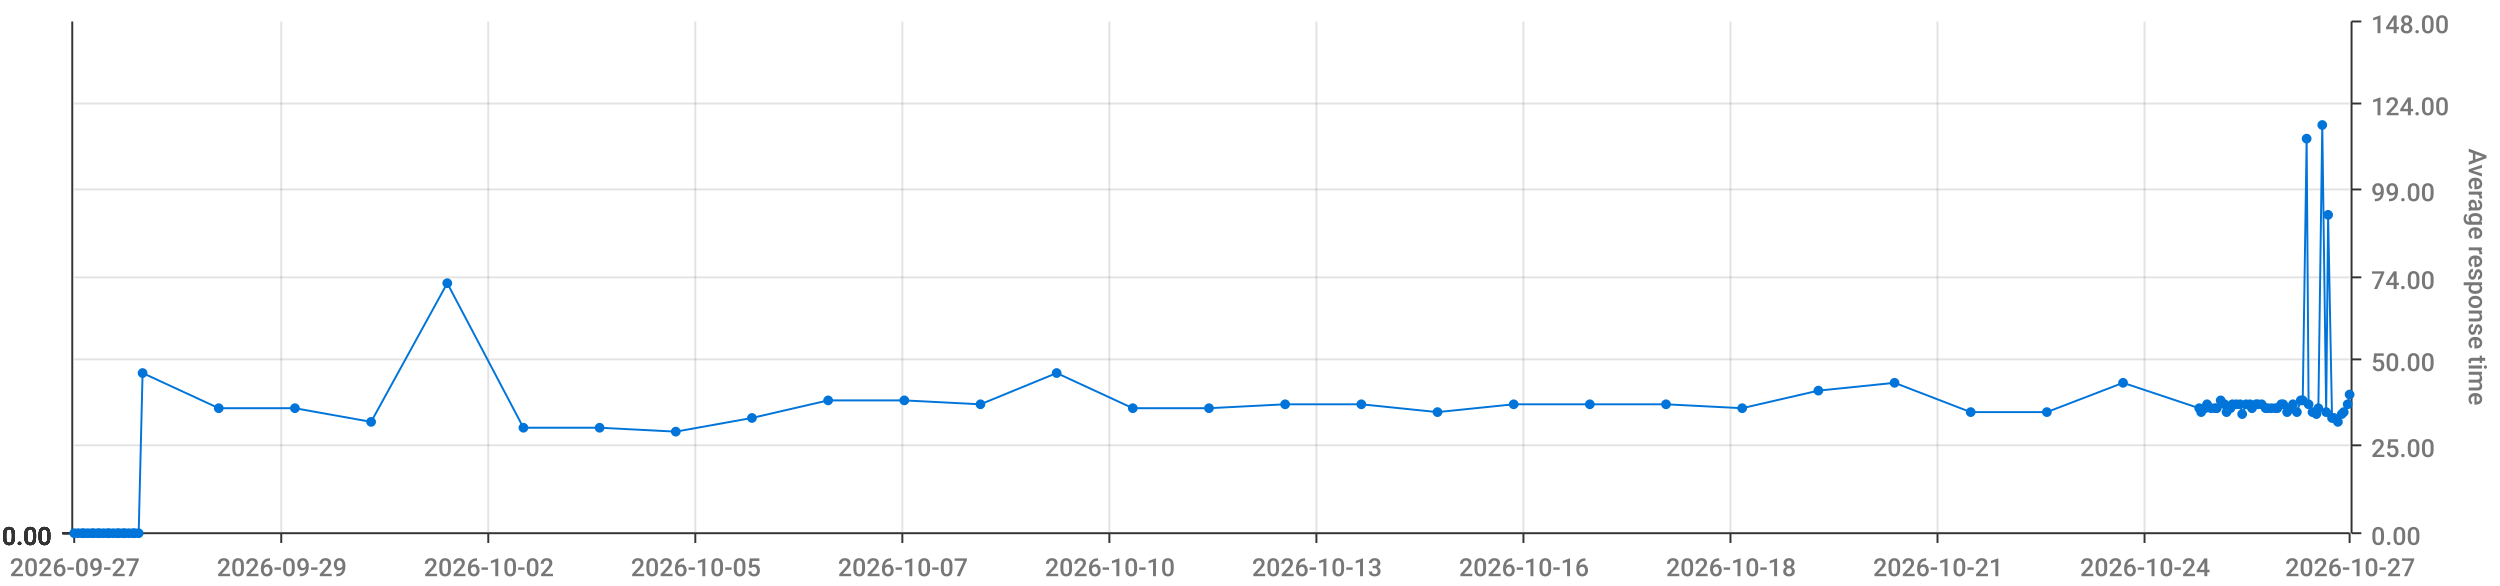
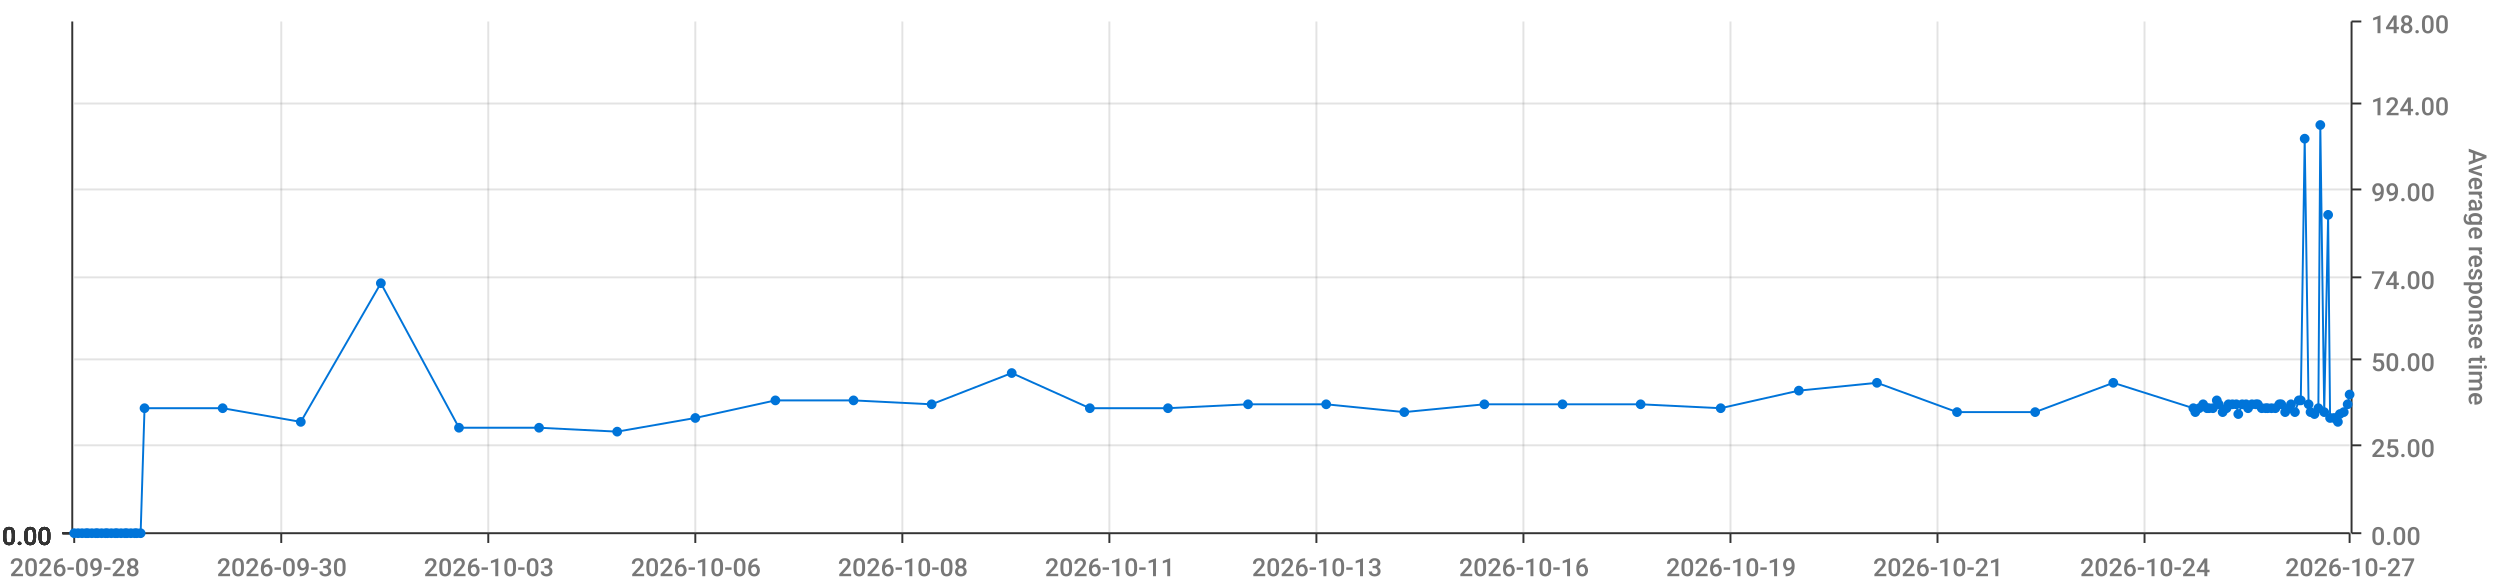
<svg xmlns="http://www.w3.org/2000/svg" viewBox="0 0 1280 300">
  <path d="M 0 0 L 1280 0 L 1280 300 L 0 300 L 0 0" style="stroke-width:0;stroke:rgba(255,255,255,1.0);fill:rgba(255,255,255,0.0)" />
  <path d="M 38 11 L 1203 11 L 1203 273 L 38 273 L 38 11" style="stroke-width:0;stroke:rgba(255,255,255,1.0);fill:rgba(255,255,255,0.0)" />
  <path d="M 38 273 L 1203 273" style="stroke-width:1;stroke:rgba(51,51,51,1.0);fill:rgba(255,255,255,0.0)" />
  <path d="M 38 273 L 38 278" style="stroke-width:1;stroke:rgba(51,51,51,1.0);fill:rgba(255,255,255,0.0)" />
-   <text x="5" y="295" style="stroke-width:0;stroke:none;fill:rgba(119,119,119,1.0);font-size:12.8px;font-family:'Roboto Medium',sans-serif">2026-09-27</text>
+   <text x="5" y="295" style="stroke-width:0;stroke:none;fill:rgba(119,119,119,1.0);font-size:12.8px;font-family:'Roboto Medium',sans-serif">2026-09-28</text>
  <path d="M 144 273 L 144 278" style="stroke-width:1;stroke:rgba(51,51,51,1.0);fill:rgba(255,255,255,0.0)" />
-   <text x="111" y="295" style="stroke-width:0;stroke:none;fill:rgba(119,119,119,1.0);font-size:12.8px;font-family:'Roboto Medium',sans-serif">2026-09-29</text>
+   <text x="111" y="295" style="stroke-width:0;stroke:none;fill:rgba(119,119,119,1.0);font-size:12.8px;font-family:'Roboto Medium',sans-serif">2026-09-30</text>
  <path d="M 250 273 L 250 278" style="stroke-width:1;stroke:rgba(51,51,51,1.0);fill:rgba(255,255,255,0.0)" />
-   <text x="217" y="295" style="stroke-width:0;stroke:none;fill:rgba(119,119,119,1.0);font-size:12.8px;font-family:'Roboto Medium',sans-serif">2026-10-02</text>
+   <text x="217" y="295" style="stroke-width:0;stroke:none;fill:rgba(119,119,119,1.0);font-size:12.8px;font-family:'Roboto Medium',sans-serif">2026-10-03</text>
  <path d="M 356 273 L 356 278" style="stroke-width:1;stroke:rgba(51,51,51,1.0);fill:rgba(255,255,255,0.0)" />
-   <text x="323" y="295" style="stroke-width:0;stroke:none;fill:rgba(119,119,119,1.0);font-size:12.8px;font-family:'Roboto Medium',sans-serif">2026-10-05</text>
+   <text x="323" y="295" style="stroke-width:0;stroke:none;fill:rgba(119,119,119,1.0);font-size:12.8px;font-family:'Roboto Medium',sans-serif">2026-10-06</text>
  <path d="M 462 273 L 462 278" style="stroke-width:1;stroke:rgba(51,51,51,1.0);fill:rgba(255,255,255,0.0)" />
-   <text x="429" y="295" style="stroke-width:0;stroke:none;fill:rgba(119,119,119,1.0);font-size:12.8px;font-family:'Roboto Medium',sans-serif">2026-10-07</text>
+   <text x="429" y="295" style="stroke-width:0;stroke:none;fill:rgba(119,119,119,1.0);font-size:12.8px;font-family:'Roboto Medium',sans-serif">2026-10-08</text>
  <path d="M 568 273 L 568 278" style="stroke-width:1;stroke:rgba(51,51,51,1.0);fill:rgba(255,255,255,0.0)" />
-   <text x="535" y="295" style="stroke-width:0;stroke:none;fill:rgba(119,119,119,1.0);font-size:12.8px;font-family:'Roboto Medium',sans-serif">2026-10-10</text>
+   <text x="535" y="295" style="stroke-width:0;stroke:none;fill:rgba(119,119,119,1.0);font-size:12.8px;font-family:'Roboto Medium',sans-serif">2026-10-11</text>
  <path d="M 674 273 L 674 278" style="stroke-width:1;stroke:rgba(51,51,51,1.0);fill:rgba(255,255,255,0.0)" />
  <text x="641" y="295" style="stroke-width:0;stroke:none;fill:rgba(119,119,119,1.0);font-size:12.8px;font-family:'Roboto Medium',sans-serif">2026-10-13</text>
  <path d="M 780 273 L 780 278" style="stroke-width:1;stroke:rgba(51,51,51,1.0);fill:rgba(255,255,255,0.0)" />
  <text x="747" y="295" style="stroke-width:0;stroke:none;fill:rgba(119,119,119,1.0);font-size:12.8px;font-family:'Roboto Medium',sans-serif">2026-10-16</text>
  <path d="M 886 273 L 886 278" style="stroke-width:1;stroke:rgba(51,51,51,1.0);fill:rgba(255,255,255,0.0)" />
-   <text x="853" y="295" style="stroke-width:0;stroke:none;fill:rgba(119,119,119,1.0);font-size:12.8px;font-family:'Roboto Medium',sans-serif">2026-10-18</text>
+   <text x="853" y="295" style="stroke-width:0;stroke:none;fill:rgba(119,119,119,1.0);font-size:12.8px;font-family:'Roboto Medium',sans-serif">2026-10-19</text>
  <path d="M 992 273 L 992 278" style="stroke-width:1;stroke:rgba(51,51,51,1.0);fill:rgba(255,255,255,0.0)" />
  <text x="959" y="295" style="stroke-width:0;stroke:none;fill:rgba(119,119,119,1.0);font-size:12.8px;font-family:'Roboto Medium',sans-serif">2026-10-21</text>
  <path d="M 1098 273 L 1098 278" style="stroke-width:1;stroke:rgba(51,51,51,1.0);fill:rgba(255,255,255,0.0)" />
  <text x="1065" y="295" style="stroke-width:0;stroke:none;fill:rgba(119,119,119,1.0);font-size:12.8px;font-family:'Roboto Medium',sans-serif">2026-10-24</text>
  <path d="M 1203 273 L 1203 278" style="stroke-width:1;stroke:rgba(51,51,51,1.0);fill:rgba(255,255,255,0.0)" />
  <text x="1170" y="295" style="stroke-width:0;stroke:none;fill:rgba(119,119,119,1.0);font-size:12.8px;font-family:'Roboto Medium',sans-serif">2026-10-27</text>
  <path d="M 144 273 L 144 11" style="stroke-width:1;stroke:rgba(119,119,119,0.2);fill:none" />
  <path d="M 250 273 L 250 11" style="stroke-width:1;stroke:rgba(119,119,119,0.2);fill:none" />
  <path d="M 356 273 L 356 11" style="stroke-width:1;stroke:rgba(119,119,119,0.2);fill:none" />
  <path d="M 462 273 L 462 11" style="stroke-width:1;stroke:rgba(119,119,119,0.2);fill:none" />
  <path d="M 568 273 L 568 11" style="stroke-width:1;stroke:rgba(119,119,119,0.2);fill:none" />
  <path d="M 674 273 L 674 11" style="stroke-width:1;stroke:rgba(119,119,119,0.2);fill:none" />
  <path d="M 780 273 L 780 11" style="stroke-width:1;stroke:rgba(119,119,119,0.2);fill:none" />
  <path d="M 886 273 L 886 11" style="stroke-width:1;stroke:rgba(119,119,119,0.2);fill:none" />
  <path d="M 992 273 L 992 11" style="stroke-width:1;stroke:rgba(119,119,119,0.2);fill:none" />
  <path d="M 1098 273 L 1098 11" style="stroke-width:1;stroke:rgba(119,119,119,0.2);fill:none" />
  <path d="M 1204 273 L 1204 11" style="stroke-width:1;stroke:rgba(51,51,51,1.0);fill:rgba(255,255,255,0.0)" />
  <path d="M 1204 273 L 1209 273" style="stroke-width:1;stroke:rgba(51,51,51,1.0);fill:rgba(255,255,255,0.0)" />
  <text x="1214" y="279" style="stroke-width:0;stroke:none;fill:rgba(119,119,119,1.0);font-size:12.8px;font-family:'Roboto Medium',sans-serif">0.00</text>
  <path d="M 1204 228 L 1209 228" style="stroke-width:1;stroke:rgba(51,51,51,1.0);fill:rgba(255,255,255,0.0)" />
  <text x="1214" y="234" style="stroke-width:0;stroke:none;fill:rgba(119,119,119,1.0);font-size:12.8px;font-family:'Roboto Medium',sans-serif">25.00</text>
  <path d="M 1204 184 L 1209 184" style="stroke-width:1;stroke:rgba(51,51,51,1.0);fill:rgba(255,255,255,0.0)" />
  <text x="1214" y="190" style="stroke-width:0;stroke:none;fill:rgba(119,119,119,1.0);font-size:12.8px;font-family:'Roboto Medium',sans-serif">50.00</text>
  <path d="M 1204 142 L 1209 142" style="stroke-width:1;stroke:rgba(51,51,51,1.0);fill:rgba(255,255,255,0.0)" />
  <text x="1214" y="148" style="stroke-width:0;stroke:none;fill:rgba(119,119,119,1.0);font-size:12.8px;font-family:'Roboto Medium',sans-serif">74.00</text>
  <path d="M 1204 97 L 1209 97" style="stroke-width:1;stroke:rgba(51,51,51,1.0);fill:rgba(255,255,255,0.0)" />
  <text x="1214" y="103" style="stroke-width:0;stroke:none;fill:rgba(119,119,119,1.0);font-size:12.8px;font-family:'Roboto Medium',sans-serif">99.00</text>
  <path d="M 1204 53 L 1209 53" style="stroke-width:1;stroke:rgba(51,51,51,1.0);fill:rgba(255,255,255,0.0)" />
  <text x="1214" y="59" style="stroke-width:0;stroke:none;fill:rgba(119,119,119,1.0);font-size:12.8px;font-family:'Roboto Medium',sans-serif">124.00</text>
  <path d="M 1204 11 L 1209 11" style="stroke-width:1;stroke:rgba(51,51,51,1.0);fill:rgba(255,255,255,0.0)" />
  <text x="1214" y="17" style="stroke-width:0;stroke:none;fill:rgba(119,119,119,1.0);font-size:12.8px;font-family:'Roboto Medium',sans-serif">148.00</text>
  <text x="1264" y="76" style="stroke-width:0;stroke:none;fill:rgba(119,119,119,1.0);font-size:12.8px;font-family:'Roboto Medium',sans-serif" transform="rotate(90.00,1264,76)">Average response time</text>
  <path d="M 38 273 L 1203 273" style="stroke-width:0;stroke:rgba(255,255,255,0.0);fill:none" />
  <path d="M 38 228 L 1203 228" style="stroke-width:1;stroke:rgba(119,119,119,0.2);fill:none" />
  <path d="M 38 184 L 1203 184" style="stroke-width:1;stroke:rgba(119,119,119,0.2);fill:none" />
  <path d="M 38 142 L 1203 142" style="stroke-width:1;stroke:rgba(119,119,119,0.2);fill:none" />
  <path d="M 38 97 L 1203 97" style="stroke-width:1;stroke:rgba(119,119,119,0.2);fill:none" />
  <path d="M 38 53 L 1203 53" style="stroke-width:1;stroke:rgba(119,119,119,0.2);fill:none" />
  <path d="M 37 273 L 37 11" style="stroke-width:1;stroke:rgba(51,51,51,1.0);fill:rgba(255,255,255,0.0)" />
  <path d="M 37 273 L 32 273" style="stroke-width:1;stroke:rgba(51,51,51,1.0);fill:rgba(255,255,255,0.0)" />
  <text x="1" y="279" style="stroke-width:0;stroke:none;fill:rgba(51,51,51,1.0);font-size:12.8px;font-family:'Roboto Medium',sans-serif">0.00</text>
  <path d="M 37 273 L 32 273" style="stroke-width:1;stroke:rgba(51,51,51,1.0);fill:rgba(255,255,255,0.0)" />
  <text x="1" y="279" style="stroke-width:0;stroke:none;fill:rgba(51,51,51,1.0);font-size:12.8px;font-family:'Roboto Medium',sans-serif">0.00</text>
  <path d="M 37 273 L 32 273" style="stroke-width:1;stroke:rgba(51,51,51,1.0);fill:rgba(255,255,255,0.0)" />
  <text x="1" y="279" style="stroke-width:0;stroke:none;fill:rgba(51,51,51,1.0);font-size:12.8px;font-family:'Roboto Medium',sans-serif">0.00</text>
  <path d="M 37 273 L 32 273" style="stroke-width:1;stroke:rgba(51,51,51,1.0);fill:rgba(255,255,255,0.0)" />
  <text x="1" y="279" style="stroke-width:0;stroke:none;fill:rgba(51,51,51,1.0);font-size:12.8px;font-family:'Roboto Medium',sans-serif">0.00</text>
  <path d="M 37 273 L 32 273" style="stroke-width:1;stroke:rgba(51,51,51,1.0);fill:rgba(255,255,255,0.0)" />
  <text x="1" y="279" style="stroke-width:0;stroke:none;fill:rgba(51,51,51,1.0);font-size:12.8px;font-family:'Roboto Medium',sans-serif">0.00</text>
  <path d="M 37 273 L 32 273" style="stroke-width:1;stroke:rgba(51,51,51,1.0);fill:rgba(255,255,255,0.0)" />
  <text x="1" y="279" style="stroke-width:0;stroke:none;fill:rgba(51,51,51,1.0);font-size:12.8px;font-family:'Roboto Medium',sans-serif">0.00</text>
  <path d="M 37 273 L 32 273" style="stroke-width:1;stroke:rgba(51,51,51,1.0);fill:rgba(255,255,255,0.0)" />
  <text x="1" y="279" style="stroke-width:0;stroke:none;fill:rgba(51,51,51,1.0);font-size:12.8px;font-family:'Roboto Medium',sans-serif">0.00</text>
  <path d="M 38 273 L 1203 273" style="stroke-width:0;stroke:rgba(255,255,255,0.0);fill:none" />
  <path d="M 38 273 L 1203 273" style="stroke-width:0;stroke:rgba(255,255,255,0.0);fill:none" />
  <path d="M 38 273 L 1203 273" style="stroke-width:0;stroke:rgba(255,255,255,0.0);fill:none" />
  <path d="M 38 273 L 1203 273" style="stroke-width:0;stroke:rgba(255,255,255,0.0);fill:none" />
  <path d="M 38 273 L 1203 273" style="stroke-width:0;stroke:rgba(255,255,255,0.0);fill:none" />
  <path d="M 38 273 L 1203 273" style="stroke-width:0;stroke:rgba(255,255,255,0.0);fill:none" />
-   <path d="M 38 273 L 40 273 L 42 273 L 43 273 L 45 273 L 47 273 L 48 273 L 50 273 L 51 273 L 53 273 L 55 273 L 56 273 L 58 273 L 60 273 L 61 273 L 63 273 L 64 273 L 66 273 L 68 273 L 69 273 L 71 273 L 73 191 L 112 209 L 151 209 L 190 216 L 229 145 L 268 219 L 307 219 L 346 221 L 385 214 L 424 205 L 463 205 L 502 207 L 541 191 L 580 209 L 619 209 L 658 207 L 697 207 L 736 211 L 775 207 L 814 207 L 853 207 L 892 209 L 931 200 L 970 196 L 1009 211 L 1048 211 L 1087 196 L 1126 209 L 1127 211 L 1129 209 L 1130 207 L 1132 209 L 1134 209 L 1135 209 L 1137 205 L 1139 207 L 1140 211 L 1142 209 L 1143 207 L 1145 207 L 1147 207 L 1148 212 L 1150 207 L 1152 207 L 1153 209 L 1155 207 L 1156 207 L 1158 207 L 1160 209 L 1161 209 L 1163 209 L 1165 209 L 1166 209 L 1168 207 L 1169 207 L 1171 211 L 1173 209 L 1174 207 L 1176 211 L 1178 205 L 1179 205 L 1181 71 L 1182 207 L 1184 211 L 1186 212 L 1187 209 L 1189 64 L 1191 211 L 1192 110 L 1194 214 L 1195 214 L 1197 216 L 1199 212 L 1200 211 L 1202 207 L 1203 202" style="stroke-width:1;stroke:rgba(0,116,217,1.0);fill:rgba(255,255,255,0.0)" />
+   <path d="M 38 273 L 40 273 L 42 273 L 44 273 L 45 273 L 47 273 L 49 273 L 50 273 L 52 273 L 54 273 L 55 273 L 57 273 L 59 273 L 60 273 L 62 273 L 64 273 L 65 273 L 67 273 L 69 273 L 70 273 L 72 273 L 74 209 L 114 209 L 154 216 L 195 145 L 235 219 L 276 219 L 316 221 L 356 214 L 397 205 L 437 205 L 477 207 L 518 191 L 558 209 L 598 209 L 639 207 L 679 207 L 719 211 L 760 207 L 800 207 L 840 207 L 881 209 L 921 200 L 961 196 L 1002 211 L 1042 211 L 1082 196 L 1123 209 L 1124 211 L 1126 209 L 1128 207 L 1130 209 L 1131 209 L 1133 209 L 1135 205 L 1136 207 L 1138 211 L 1140 209 L 1141 207 L 1143 207 L 1145 207 L 1146 212 L 1148 207 L 1150 207 L 1151 209 L 1153 207 L 1155 207 L 1156 207 L 1158 209 L 1160 209 L 1161 209 L 1163 209 L 1165 209 L 1167 207 L 1168 207 L 1170 211 L 1172 209 L 1173 207 L 1175 211 L 1177 205 L 1178 205 L 1180 71 L 1182 207 L 1183 211 L 1185 212 L 1187 209 L 1188 64 L 1190 211 L 1192 110 L 1193 214 L 1195 214 L 1197 216 L 1198 212 L 1200 211 L 1202 207 L 1203 202" style="stroke-width:1;stroke:rgba(0,116,217,1.0);fill:rgba(255,255,255,0.0)" />
  <circle cx="38" cy="273" r="2" style="stroke-width:1;stroke:rgba(0,116,217,1.0);fill:rgba(0,116,217,1.0)" />
  <path d="" style="stroke-width:1;stroke:rgba(0,116,217,1.0);fill:rgba(0,116,217,1.0)" />
  <circle cx="40" cy="273" r="2" style="stroke-width:1;stroke:rgba(0,116,217,1.0);fill:rgba(0,116,217,1.0)" />
  <path d="" style="stroke-width:1;stroke:rgba(0,116,217,1.0);fill:rgba(0,116,217,1.0)" />
  <circle cx="42" cy="273" r="2" style="stroke-width:1;stroke:rgba(0,116,217,1.0);fill:rgba(0,116,217,1.0)" />
  <path d="" style="stroke-width:1;stroke:rgba(0,116,217,1.0);fill:rgba(0,116,217,1.0)" />
-   <circle cx="43" cy="273" r="2" style="stroke-width:1;stroke:rgba(0,116,217,1.0);fill:rgba(0,116,217,1.0)" />
+   <circle cx="44" cy="273" r="2" style="stroke-width:1;stroke:rgba(0,116,217,1.0);fill:rgba(0,116,217,1.0)" />
  <path d="" style="stroke-width:1;stroke:rgba(0,116,217,1.0);fill:rgba(0,116,217,1.0)" />
  <circle cx="45" cy="273" r="2" style="stroke-width:1;stroke:rgba(0,116,217,1.0);fill:rgba(0,116,217,1.0)" />
  <path d="" style="stroke-width:1;stroke:rgba(0,116,217,1.0);fill:rgba(0,116,217,1.0)" />
  <circle cx="47" cy="273" r="2" style="stroke-width:1;stroke:rgba(0,116,217,1.0);fill:rgba(0,116,217,1.0)" />
  <path d="" style="stroke-width:1;stroke:rgba(0,116,217,1.0);fill:rgba(0,116,217,1.0)" />
-   <circle cx="48" cy="273" r="2" style="stroke-width:1;stroke:rgba(0,116,217,1.0);fill:rgba(0,116,217,1.0)" />
+   <circle cx="49" cy="273" r="2" style="stroke-width:1;stroke:rgba(0,116,217,1.0);fill:rgba(0,116,217,1.0)" />
  <path d="" style="stroke-width:1;stroke:rgba(0,116,217,1.0);fill:rgba(0,116,217,1.0)" />
  <circle cx="50" cy="273" r="2" style="stroke-width:1;stroke:rgba(0,116,217,1.0);fill:rgba(0,116,217,1.0)" />
  <path d="" style="stroke-width:1;stroke:rgba(0,116,217,1.0);fill:rgba(0,116,217,1.0)" />
-   <circle cx="51" cy="273" r="2" style="stroke-width:1;stroke:rgba(0,116,217,1.0);fill:rgba(0,116,217,1.0)" />
-   <path d="" style="stroke-width:1;stroke:rgba(0,116,217,1.0);fill:rgba(0,116,217,1.0)" />
-   <circle cx="53" cy="273" r="2" style="stroke-width:1;stroke:rgba(0,116,217,1.0);fill:rgba(0,116,217,1.0)" />
+   <circle cx="52" cy="273" r="2" style="stroke-width:1;stroke:rgba(0,116,217,1.0);fill:rgba(0,116,217,1.0)" />
+   <path d="" style="stroke-width:1;stroke:rgba(0,116,217,1.0);fill:rgba(0,116,217,1.0)" />
+   <circle cx="54" cy="273" r="2" style="stroke-width:1;stroke:rgba(0,116,217,1.0);fill:rgba(0,116,217,1.0)" />
  <path d="" style="stroke-width:1;stroke:rgba(0,116,217,1.0);fill:rgba(0,116,217,1.0)" />
  <circle cx="55" cy="273" r="2" style="stroke-width:1;stroke:rgba(0,116,217,1.0);fill:rgba(0,116,217,1.0)" />
  <path d="" style="stroke-width:1;stroke:rgba(0,116,217,1.0);fill:rgba(0,116,217,1.0)" />
-   <circle cx="56" cy="273" r="2" style="stroke-width:1;stroke:rgba(0,116,217,1.0);fill:rgba(0,116,217,1.0)" />
-   <path d="" style="stroke-width:1;stroke:rgba(0,116,217,1.0);fill:rgba(0,116,217,1.0)" />
-   <circle cx="58" cy="273" r="2" style="stroke-width:1;stroke:rgba(0,116,217,1.0);fill:rgba(0,116,217,1.0)" />
+   <circle cx="57" cy="273" r="2" style="stroke-width:1;stroke:rgba(0,116,217,1.0);fill:rgba(0,116,217,1.0)" />
+   <path d="" style="stroke-width:1;stroke:rgba(0,116,217,1.0);fill:rgba(0,116,217,1.0)" />
+   <circle cx="59" cy="273" r="2" style="stroke-width:1;stroke:rgba(0,116,217,1.0);fill:rgba(0,116,217,1.0)" />
  <path d="" style="stroke-width:1;stroke:rgba(0,116,217,1.0);fill:rgba(0,116,217,1.0)" />
  <circle cx="60" cy="273" r="2" style="stroke-width:1;stroke:rgba(0,116,217,1.0);fill:rgba(0,116,217,1.0)" />
  <path d="" style="stroke-width:1;stroke:rgba(0,116,217,1.0);fill:rgba(0,116,217,1.0)" />
-   <circle cx="61" cy="273" r="2" style="stroke-width:1;stroke:rgba(0,116,217,1.0);fill:rgba(0,116,217,1.0)" />
-   <path d="" style="stroke-width:1;stroke:rgba(0,116,217,1.0);fill:rgba(0,116,217,1.0)" />
-   <circle cx="63" cy="273" r="2" style="stroke-width:1;stroke:rgba(0,116,217,1.0);fill:rgba(0,116,217,1.0)" />
+   <circle cx="62" cy="273" r="2" style="stroke-width:1;stroke:rgba(0,116,217,1.0);fill:rgba(0,116,217,1.0)" />
  <path d="" style="stroke-width:1;stroke:rgba(0,116,217,1.0);fill:rgba(0,116,217,1.0)" />
  <circle cx="64" cy="273" r="2" style="stroke-width:1;stroke:rgba(0,116,217,1.0);fill:rgba(0,116,217,1.0)" />
  <path d="" style="stroke-width:1;stroke:rgba(0,116,217,1.0);fill:rgba(0,116,217,1.0)" />
-   <circle cx="66" cy="273" r="2" style="stroke-width:1;stroke:rgba(0,116,217,1.0);fill:rgba(0,116,217,1.0)" />
-   <path d="" style="stroke-width:1;stroke:rgba(0,116,217,1.0);fill:rgba(0,116,217,1.0)" />
-   <circle cx="68" cy="273" r="2" style="stroke-width:1;stroke:rgba(0,116,217,1.0);fill:rgba(0,116,217,1.0)" />
+   <circle cx="65" cy="273" r="2" style="stroke-width:1;stroke:rgba(0,116,217,1.0);fill:rgba(0,116,217,1.0)" />
+   <path d="" style="stroke-width:1;stroke:rgba(0,116,217,1.0);fill:rgba(0,116,217,1.0)" />
+   <circle cx="67" cy="273" r="2" style="stroke-width:1;stroke:rgba(0,116,217,1.0);fill:rgba(0,116,217,1.0)" />
  <path d="" style="stroke-width:1;stroke:rgba(0,116,217,1.0);fill:rgba(0,116,217,1.0)" />
  <circle cx="69" cy="273" r="2" style="stroke-width:1;stroke:rgba(0,116,217,1.0);fill:rgba(0,116,217,1.0)" />
  <path d="" style="stroke-width:1;stroke:rgba(0,116,217,1.0);fill:rgba(0,116,217,1.0)" />
-   <circle cx="71" cy="273" r="2" style="stroke-width:1;stroke:rgba(0,116,217,1.0);fill:rgba(0,116,217,1.0)" />
-   <path d="" style="stroke-width:1;stroke:rgba(0,116,217,1.0);fill:rgba(0,116,217,1.0)" />
-   <circle cx="73" cy="191" r="2" style="stroke-width:1;stroke:rgba(0,116,217,1.0);fill:rgba(0,116,217,1.0)" />
-   <path d="" style="stroke-width:1;stroke:rgba(0,116,217,1.0);fill:rgba(0,116,217,1.0)" />
-   <circle cx="112" cy="209" r="2" style="stroke-width:1;stroke:rgba(0,116,217,1.0);fill:rgba(0,116,217,1.0)" />
-   <path d="" style="stroke-width:1;stroke:rgba(0,116,217,1.0);fill:rgba(0,116,217,1.0)" />
-   <circle cx="151" cy="209" r="2" style="stroke-width:1;stroke:rgba(0,116,217,1.0);fill:rgba(0,116,217,1.0)" />
-   <path d="" style="stroke-width:1;stroke:rgba(0,116,217,1.0);fill:rgba(0,116,217,1.0)" />
-   <circle cx="190" cy="216" r="2" style="stroke-width:1;stroke:rgba(0,116,217,1.0);fill:rgba(0,116,217,1.0)" />
-   <path d="" style="stroke-width:1;stroke:rgba(0,116,217,1.0);fill:rgba(0,116,217,1.0)" />
-   <circle cx="229" cy="145" r="2" style="stroke-width:1;stroke:rgba(0,116,217,1.0);fill:rgba(0,116,217,1.0)" />
-   <path d="" style="stroke-width:1;stroke:rgba(0,116,217,1.0);fill:rgba(0,116,217,1.0)" />
-   <circle cx="268" cy="219" r="2" style="stroke-width:1;stroke:rgba(0,116,217,1.0);fill:rgba(0,116,217,1.0)" />
-   <path d="" style="stroke-width:1;stroke:rgba(0,116,217,1.0);fill:rgba(0,116,217,1.0)" />
-   <circle cx="307" cy="219" r="2" style="stroke-width:1;stroke:rgba(0,116,217,1.0);fill:rgba(0,116,217,1.0)" />
-   <path d="" style="stroke-width:1;stroke:rgba(0,116,217,1.0);fill:rgba(0,116,217,1.0)" />
-   <circle cx="346" cy="221" r="2" style="stroke-width:1;stroke:rgba(0,116,217,1.0);fill:rgba(0,116,217,1.0)" />
-   <path d="" style="stroke-width:1;stroke:rgba(0,116,217,1.0);fill:rgba(0,116,217,1.0)" />
-   <circle cx="385" cy="214" r="2" style="stroke-width:1;stroke:rgba(0,116,217,1.0);fill:rgba(0,116,217,1.0)" />
-   <path d="" style="stroke-width:1;stroke:rgba(0,116,217,1.0);fill:rgba(0,116,217,1.0)" />
-   <circle cx="424" cy="205" r="2" style="stroke-width:1;stroke:rgba(0,116,217,1.0);fill:rgba(0,116,217,1.0)" />
-   <path d="" style="stroke-width:1;stroke:rgba(0,116,217,1.0);fill:rgba(0,116,217,1.0)" />
-   <circle cx="463" cy="205" r="2" style="stroke-width:1;stroke:rgba(0,116,217,1.0);fill:rgba(0,116,217,1.0)" />
-   <path d="" style="stroke-width:1;stroke:rgba(0,116,217,1.0);fill:rgba(0,116,217,1.0)" />
-   <circle cx="502" cy="207" r="2" style="stroke-width:1;stroke:rgba(0,116,217,1.0);fill:rgba(0,116,217,1.0)" />
-   <path d="" style="stroke-width:1;stroke:rgba(0,116,217,1.0);fill:rgba(0,116,217,1.0)" />
-   <circle cx="541" cy="191" r="2" style="stroke-width:1;stroke:rgba(0,116,217,1.0);fill:rgba(0,116,217,1.0)" />
-   <path d="" style="stroke-width:1;stroke:rgba(0,116,217,1.0);fill:rgba(0,116,217,1.0)" />
-   <circle cx="580" cy="209" r="2" style="stroke-width:1;stroke:rgba(0,116,217,1.0);fill:rgba(0,116,217,1.0)" />
-   <path d="" style="stroke-width:1;stroke:rgba(0,116,217,1.0);fill:rgba(0,116,217,1.0)" />
-   <circle cx="619" cy="209" r="2" style="stroke-width:1;stroke:rgba(0,116,217,1.0);fill:rgba(0,116,217,1.0)" />
-   <path d="" style="stroke-width:1;stroke:rgba(0,116,217,1.0);fill:rgba(0,116,217,1.0)" />
-   <circle cx="658" cy="207" r="2" style="stroke-width:1;stroke:rgba(0,116,217,1.0);fill:rgba(0,116,217,1.0)" />
-   <path d="" style="stroke-width:1;stroke:rgba(0,116,217,1.0);fill:rgba(0,116,217,1.0)" />
-   <circle cx="697" cy="207" r="2" style="stroke-width:1;stroke:rgba(0,116,217,1.0);fill:rgba(0,116,217,1.0)" />
-   <path d="" style="stroke-width:1;stroke:rgba(0,116,217,1.0);fill:rgba(0,116,217,1.0)" />
-   <circle cx="736" cy="211" r="2" style="stroke-width:1;stroke:rgba(0,116,217,1.0);fill:rgba(0,116,217,1.0)" />
-   <path d="" style="stroke-width:1;stroke:rgba(0,116,217,1.0);fill:rgba(0,116,217,1.0)" />
-   <circle cx="775" cy="207" r="2" style="stroke-width:1;stroke:rgba(0,116,217,1.0);fill:rgba(0,116,217,1.0)" />
-   <path d="" style="stroke-width:1;stroke:rgba(0,116,217,1.0);fill:rgba(0,116,217,1.0)" />
-   <circle cx="814" cy="207" r="2" style="stroke-width:1;stroke:rgba(0,116,217,1.0);fill:rgba(0,116,217,1.0)" />
-   <path d="" style="stroke-width:1;stroke:rgba(0,116,217,1.0);fill:rgba(0,116,217,1.0)" />
-   <circle cx="853" cy="207" r="2" style="stroke-width:1;stroke:rgba(0,116,217,1.0);fill:rgba(0,116,217,1.0)" />
-   <path d="" style="stroke-width:1;stroke:rgba(0,116,217,1.0);fill:rgba(0,116,217,1.0)" />
-   <circle cx="892" cy="209" r="2" style="stroke-width:1;stroke:rgba(0,116,217,1.0);fill:rgba(0,116,217,1.0)" />
-   <path d="" style="stroke-width:1;stroke:rgba(0,116,217,1.0);fill:rgba(0,116,217,1.0)" />
-   <circle cx="931" cy="200" r="2" style="stroke-width:1;stroke:rgba(0,116,217,1.0);fill:rgba(0,116,217,1.0)" />
-   <path d="" style="stroke-width:1;stroke:rgba(0,116,217,1.0);fill:rgba(0,116,217,1.0)" />
-   <circle cx="970" cy="196" r="2" style="stroke-width:1;stroke:rgba(0,116,217,1.0);fill:rgba(0,116,217,1.0)" />
-   <path d="" style="stroke-width:1;stroke:rgba(0,116,217,1.0);fill:rgba(0,116,217,1.0)" />
-   <circle cx="1009" cy="211" r="2" style="stroke-width:1;stroke:rgba(0,116,217,1.0);fill:rgba(0,116,217,1.0)" />
-   <path d="" style="stroke-width:1;stroke:rgba(0,116,217,1.0);fill:rgba(0,116,217,1.0)" />
-   <circle cx="1048" cy="211" r="2" style="stroke-width:1;stroke:rgba(0,116,217,1.0);fill:rgba(0,116,217,1.0)" />
-   <path d="" style="stroke-width:1;stroke:rgba(0,116,217,1.0);fill:rgba(0,116,217,1.0)" />
-   <circle cx="1087" cy="196" r="2" style="stroke-width:1;stroke:rgba(0,116,217,1.0);fill:rgba(0,116,217,1.0)" />
+   <circle cx="70" cy="273" r="2" style="stroke-width:1;stroke:rgba(0,116,217,1.0);fill:rgba(0,116,217,1.0)" />
+   <path d="" style="stroke-width:1;stroke:rgba(0,116,217,1.0);fill:rgba(0,116,217,1.0)" />
+   <circle cx="72" cy="273" r="2" style="stroke-width:1;stroke:rgba(0,116,217,1.0);fill:rgba(0,116,217,1.0)" />
+   <path d="" style="stroke-width:1;stroke:rgba(0,116,217,1.0);fill:rgba(0,116,217,1.0)" />
+   <circle cx="74" cy="209" r="2" style="stroke-width:1;stroke:rgba(0,116,217,1.0);fill:rgba(0,116,217,1.0)" />
+   <path d="" style="stroke-width:1;stroke:rgba(0,116,217,1.0);fill:rgba(0,116,217,1.0)" />
+   <circle cx="114" cy="209" r="2" style="stroke-width:1;stroke:rgba(0,116,217,1.0);fill:rgba(0,116,217,1.0)" />
+   <path d="" style="stroke-width:1;stroke:rgba(0,116,217,1.0);fill:rgba(0,116,217,1.0)" />
+   <circle cx="154" cy="216" r="2" style="stroke-width:1;stroke:rgba(0,116,217,1.0);fill:rgba(0,116,217,1.0)" />
+   <path d="" style="stroke-width:1;stroke:rgba(0,116,217,1.0);fill:rgba(0,116,217,1.0)" />
+   <circle cx="195" cy="145" r="2" style="stroke-width:1;stroke:rgba(0,116,217,1.0);fill:rgba(0,116,217,1.0)" />
+   <path d="" style="stroke-width:1;stroke:rgba(0,116,217,1.0);fill:rgba(0,116,217,1.0)" />
+   <circle cx="235" cy="219" r="2" style="stroke-width:1;stroke:rgba(0,116,217,1.0);fill:rgba(0,116,217,1.0)" />
+   <path d="" style="stroke-width:1;stroke:rgba(0,116,217,1.0);fill:rgba(0,116,217,1.0)" />
+   <circle cx="276" cy="219" r="2" style="stroke-width:1;stroke:rgba(0,116,217,1.0);fill:rgba(0,116,217,1.0)" />
+   <path d="" style="stroke-width:1;stroke:rgba(0,116,217,1.0);fill:rgba(0,116,217,1.0)" />
+   <circle cx="316" cy="221" r="2" style="stroke-width:1;stroke:rgba(0,116,217,1.0);fill:rgba(0,116,217,1.0)" />
+   <path d="" style="stroke-width:1;stroke:rgba(0,116,217,1.0);fill:rgba(0,116,217,1.0)" />
+   <circle cx="356" cy="214" r="2" style="stroke-width:1;stroke:rgba(0,116,217,1.0);fill:rgba(0,116,217,1.0)" />
+   <path d="" style="stroke-width:1;stroke:rgba(0,116,217,1.0);fill:rgba(0,116,217,1.0)" />
+   <circle cx="397" cy="205" r="2" style="stroke-width:1;stroke:rgba(0,116,217,1.0);fill:rgba(0,116,217,1.0)" />
+   <path d="" style="stroke-width:1;stroke:rgba(0,116,217,1.0);fill:rgba(0,116,217,1.0)" />
+   <circle cx="437" cy="205" r="2" style="stroke-width:1;stroke:rgba(0,116,217,1.0);fill:rgba(0,116,217,1.0)" />
+   <path d="" style="stroke-width:1;stroke:rgba(0,116,217,1.0);fill:rgba(0,116,217,1.0)" />
+   <circle cx="477" cy="207" r="2" style="stroke-width:1;stroke:rgba(0,116,217,1.0);fill:rgba(0,116,217,1.0)" />
+   <path d="" style="stroke-width:1;stroke:rgba(0,116,217,1.0);fill:rgba(0,116,217,1.0)" />
+   <circle cx="518" cy="191" r="2" style="stroke-width:1;stroke:rgba(0,116,217,1.0);fill:rgba(0,116,217,1.0)" />
+   <path d="" style="stroke-width:1;stroke:rgba(0,116,217,1.0);fill:rgba(0,116,217,1.0)" />
+   <circle cx="558" cy="209" r="2" style="stroke-width:1;stroke:rgba(0,116,217,1.0);fill:rgba(0,116,217,1.0)" />
+   <path d="" style="stroke-width:1;stroke:rgba(0,116,217,1.0);fill:rgba(0,116,217,1.0)" />
+   <circle cx="598" cy="209" r="2" style="stroke-width:1;stroke:rgba(0,116,217,1.0);fill:rgba(0,116,217,1.0)" />
+   <path d="" style="stroke-width:1;stroke:rgba(0,116,217,1.0);fill:rgba(0,116,217,1.0)" />
+   <circle cx="639" cy="207" r="2" style="stroke-width:1;stroke:rgba(0,116,217,1.0);fill:rgba(0,116,217,1.0)" />
+   <path d="" style="stroke-width:1;stroke:rgba(0,116,217,1.0);fill:rgba(0,116,217,1.0)" />
+   <circle cx="679" cy="207" r="2" style="stroke-width:1;stroke:rgba(0,116,217,1.0);fill:rgba(0,116,217,1.0)" />
+   <path d="" style="stroke-width:1;stroke:rgba(0,116,217,1.0);fill:rgba(0,116,217,1.0)" />
+   <circle cx="719" cy="211" r="2" style="stroke-width:1;stroke:rgba(0,116,217,1.0);fill:rgba(0,116,217,1.0)" />
+   <path d="" style="stroke-width:1;stroke:rgba(0,116,217,1.0);fill:rgba(0,116,217,1.0)" />
+   <circle cx="760" cy="207" r="2" style="stroke-width:1;stroke:rgba(0,116,217,1.0);fill:rgba(0,116,217,1.0)" />
+   <path d="" style="stroke-width:1;stroke:rgba(0,116,217,1.0);fill:rgba(0,116,217,1.0)" />
+   <circle cx="800" cy="207" r="2" style="stroke-width:1;stroke:rgba(0,116,217,1.0);fill:rgba(0,116,217,1.0)" />
+   <path d="" style="stroke-width:1;stroke:rgba(0,116,217,1.0);fill:rgba(0,116,217,1.0)" />
+   <circle cx="840" cy="207" r="2" style="stroke-width:1;stroke:rgba(0,116,217,1.0);fill:rgba(0,116,217,1.0)" />
+   <path d="" style="stroke-width:1;stroke:rgba(0,116,217,1.0);fill:rgba(0,116,217,1.0)" />
+   <circle cx="881" cy="209" r="2" style="stroke-width:1;stroke:rgba(0,116,217,1.0);fill:rgba(0,116,217,1.0)" />
+   <path d="" style="stroke-width:1;stroke:rgba(0,116,217,1.0);fill:rgba(0,116,217,1.0)" />
+   <circle cx="921" cy="200" r="2" style="stroke-width:1;stroke:rgba(0,116,217,1.0);fill:rgba(0,116,217,1.0)" />
+   <path d="" style="stroke-width:1;stroke:rgba(0,116,217,1.0);fill:rgba(0,116,217,1.0)" />
+   <circle cx="961" cy="196" r="2" style="stroke-width:1;stroke:rgba(0,116,217,1.0);fill:rgba(0,116,217,1.0)" />
+   <path d="" style="stroke-width:1;stroke:rgba(0,116,217,1.0);fill:rgba(0,116,217,1.0)" />
+   <circle cx="1002" cy="211" r="2" style="stroke-width:1;stroke:rgba(0,116,217,1.0);fill:rgba(0,116,217,1.0)" />
+   <path d="" style="stroke-width:1;stroke:rgba(0,116,217,1.0);fill:rgba(0,116,217,1.0)" />
+   <circle cx="1042" cy="211" r="2" style="stroke-width:1;stroke:rgba(0,116,217,1.0);fill:rgba(0,116,217,1.0)" />
+   <path d="" style="stroke-width:1;stroke:rgba(0,116,217,1.0);fill:rgba(0,116,217,1.0)" />
+   <circle cx="1082" cy="196" r="2" style="stroke-width:1;stroke:rgba(0,116,217,1.0);fill:rgba(0,116,217,1.0)" />
+   <path d="" style="stroke-width:1;stroke:rgba(0,116,217,1.0);fill:rgba(0,116,217,1.0)" />
+   <circle cx="1123" cy="209" r="2" style="stroke-width:1;stroke:rgba(0,116,217,1.0);fill:rgba(0,116,217,1.0)" />
+   <path d="" style="stroke-width:1;stroke:rgba(0,116,217,1.0);fill:rgba(0,116,217,1.0)" />
+   <circle cx="1124" cy="211" r="2" style="stroke-width:1;stroke:rgba(0,116,217,1.0);fill:rgba(0,116,217,1.0)" />
  <path d="" style="stroke-width:1;stroke:rgba(0,116,217,1.0);fill:rgba(0,116,217,1.0)" />
  <circle cx="1126" cy="209" r="2" style="stroke-width:1;stroke:rgba(0,116,217,1.0);fill:rgba(0,116,217,1.0)" />
  <path d="" style="stroke-width:1;stroke:rgba(0,116,217,1.0);fill:rgba(0,116,217,1.0)" />
-   <circle cx="1127" cy="211" r="2" style="stroke-width:1;stroke:rgba(0,116,217,1.0);fill:rgba(0,116,217,1.0)" />
-   <path d="" style="stroke-width:1;stroke:rgba(0,116,217,1.0);fill:rgba(0,116,217,1.0)" />
-   <circle cx="1129" cy="209" r="2" style="stroke-width:1;stroke:rgba(0,116,217,1.0);fill:rgba(0,116,217,1.0)" />
-   <path d="" style="stroke-width:1;stroke:rgba(0,116,217,1.0);fill:rgba(0,116,217,1.0)" />
-   <circle cx="1130" cy="207" r="2" style="stroke-width:1;stroke:rgba(0,116,217,1.0);fill:rgba(0,116,217,1.0)" />
-   <path d="" style="stroke-width:1;stroke:rgba(0,116,217,1.0);fill:rgba(0,116,217,1.0)" />
-   <circle cx="1132" cy="209" r="2" style="stroke-width:1;stroke:rgba(0,116,217,1.0);fill:rgba(0,116,217,1.0)" />
-   <path d="" style="stroke-width:1;stroke:rgba(0,116,217,1.0);fill:rgba(0,116,217,1.0)" />
-   <circle cx="1134" cy="209" r="2" style="stroke-width:1;stroke:rgba(0,116,217,1.0);fill:rgba(0,116,217,1.0)" />
-   <path d="" style="stroke-width:1;stroke:rgba(0,116,217,1.0);fill:rgba(0,116,217,1.0)" />
-   <circle cx="1135" cy="209" r="2" style="stroke-width:1;stroke:rgba(0,116,217,1.0);fill:rgba(0,116,217,1.0)" />
-   <path d="" style="stroke-width:1;stroke:rgba(0,116,217,1.0);fill:rgba(0,116,217,1.0)" />
-   <circle cx="1137" cy="205" r="2" style="stroke-width:1;stroke:rgba(0,116,217,1.0);fill:rgba(0,116,217,1.0)" />
-   <path d="" style="stroke-width:1;stroke:rgba(0,116,217,1.0);fill:rgba(0,116,217,1.0)" />
-   <circle cx="1139" cy="207" r="2" style="stroke-width:1;stroke:rgba(0,116,217,1.0);fill:rgba(0,116,217,1.0)" />
-   <path d="" style="stroke-width:1;stroke:rgba(0,116,217,1.0);fill:rgba(0,116,217,1.0)" />
-   <circle cx="1140" cy="211" r="2" style="stroke-width:1;stroke:rgba(0,116,217,1.0);fill:rgba(0,116,217,1.0)" />
-   <path d="" style="stroke-width:1;stroke:rgba(0,116,217,1.0);fill:rgba(0,116,217,1.0)" />
-   <circle cx="1142" cy="209" r="2" style="stroke-width:1;stroke:rgba(0,116,217,1.0);fill:rgba(0,116,217,1.0)" />
+   <circle cx="1128" cy="207" r="2" style="stroke-width:1;stroke:rgba(0,116,217,1.0);fill:rgba(0,116,217,1.0)" />
+   <path d="" style="stroke-width:1;stroke:rgba(0,116,217,1.0);fill:rgba(0,116,217,1.0)" />
+   <circle cx="1130" cy="209" r="2" style="stroke-width:1;stroke:rgba(0,116,217,1.0);fill:rgba(0,116,217,1.0)" />
+   <path d="" style="stroke-width:1;stroke:rgba(0,116,217,1.0);fill:rgba(0,116,217,1.0)" />
+   <circle cx="1131" cy="209" r="2" style="stroke-width:1;stroke:rgba(0,116,217,1.0);fill:rgba(0,116,217,1.0)" />
+   <path d="" style="stroke-width:1;stroke:rgba(0,116,217,1.0);fill:rgba(0,116,217,1.0)" />
+   <circle cx="1133" cy="209" r="2" style="stroke-width:1;stroke:rgba(0,116,217,1.0);fill:rgba(0,116,217,1.0)" />
+   <path d="" style="stroke-width:1;stroke:rgba(0,116,217,1.0);fill:rgba(0,116,217,1.0)" />
+   <circle cx="1135" cy="205" r="2" style="stroke-width:1;stroke:rgba(0,116,217,1.0);fill:rgba(0,116,217,1.0)" />
+   <path d="" style="stroke-width:1;stroke:rgba(0,116,217,1.0);fill:rgba(0,116,217,1.0)" />
+   <circle cx="1136" cy="207" r="2" style="stroke-width:1;stroke:rgba(0,116,217,1.0);fill:rgba(0,116,217,1.0)" />
+   <path d="" style="stroke-width:1;stroke:rgba(0,116,217,1.0);fill:rgba(0,116,217,1.0)" />
+   <circle cx="1138" cy="211" r="2" style="stroke-width:1;stroke:rgba(0,116,217,1.0);fill:rgba(0,116,217,1.0)" />
+   <path d="" style="stroke-width:1;stroke:rgba(0,116,217,1.0);fill:rgba(0,116,217,1.0)" />
+   <circle cx="1140" cy="209" r="2" style="stroke-width:1;stroke:rgba(0,116,217,1.0);fill:rgba(0,116,217,1.0)" />
+   <path d="" style="stroke-width:1;stroke:rgba(0,116,217,1.0);fill:rgba(0,116,217,1.0)" />
+   <circle cx="1141" cy="207" r="2" style="stroke-width:1;stroke:rgba(0,116,217,1.0);fill:rgba(0,116,217,1.0)" />
  <path d="" style="stroke-width:1;stroke:rgba(0,116,217,1.0);fill:rgba(0,116,217,1.0)" />
  <circle cx="1143" cy="207" r="2" style="stroke-width:1;stroke:rgba(0,116,217,1.0);fill:rgba(0,116,217,1.0)" />
  <path d="" style="stroke-width:1;stroke:rgba(0,116,217,1.0);fill:rgba(0,116,217,1.0)" />
  <circle cx="1145" cy="207" r="2" style="stroke-width:1;stroke:rgba(0,116,217,1.0);fill:rgba(0,116,217,1.0)" />
  <path d="" style="stroke-width:1;stroke:rgba(0,116,217,1.0);fill:rgba(0,116,217,1.0)" />
-   <circle cx="1147" cy="207" r="2" style="stroke-width:1;stroke:rgba(0,116,217,1.0);fill:rgba(0,116,217,1.0)" />
-   <path d="" style="stroke-width:1;stroke:rgba(0,116,217,1.0);fill:rgba(0,116,217,1.0)" />
-   <circle cx="1148" cy="212" r="2" style="stroke-width:1;stroke:rgba(0,116,217,1.0);fill:rgba(0,116,217,1.0)" />
+   <circle cx="1146" cy="212" r="2" style="stroke-width:1;stroke:rgba(0,116,217,1.0);fill:rgba(0,116,217,1.0)" />
+   <path d="" style="stroke-width:1;stroke:rgba(0,116,217,1.0);fill:rgba(0,116,217,1.0)" />
+   <circle cx="1148" cy="207" r="2" style="stroke-width:1;stroke:rgba(0,116,217,1.0);fill:rgba(0,116,217,1.0)" />
  <path d="" style="stroke-width:1;stroke:rgba(0,116,217,1.0);fill:rgba(0,116,217,1.0)" />
  <circle cx="1150" cy="207" r="2" style="stroke-width:1;stroke:rgba(0,116,217,1.0);fill:rgba(0,116,217,1.0)" />
  <path d="" style="stroke-width:1;stroke:rgba(0,116,217,1.0);fill:rgba(0,116,217,1.0)" />
-   <circle cx="1152" cy="207" r="2" style="stroke-width:1;stroke:rgba(0,116,217,1.0);fill:rgba(0,116,217,1.0)" />
-   <path d="" style="stroke-width:1;stroke:rgba(0,116,217,1.0);fill:rgba(0,116,217,1.0)" />
-   <circle cx="1153" cy="209" r="2" style="stroke-width:1;stroke:rgba(0,116,217,1.0);fill:rgba(0,116,217,1.0)" />
+   <circle cx="1151" cy="209" r="2" style="stroke-width:1;stroke:rgba(0,116,217,1.0);fill:rgba(0,116,217,1.0)" />
+   <path d="" style="stroke-width:1;stroke:rgba(0,116,217,1.0);fill:rgba(0,116,217,1.0)" />
+   <circle cx="1153" cy="207" r="2" style="stroke-width:1;stroke:rgba(0,116,217,1.0);fill:rgba(0,116,217,1.0)" />
  <path d="" style="stroke-width:1;stroke:rgba(0,116,217,1.0);fill:rgba(0,116,217,1.0)" />
  <circle cx="1155" cy="207" r="2" style="stroke-width:1;stroke:rgba(0,116,217,1.0);fill:rgba(0,116,217,1.0)" />
  <path d="" style="stroke-width:1;stroke:rgba(0,116,217,1.0);fill:rgba(0,116,217,1.0)" />
  <circle cx="1156" cy="207" r="2" style="stroke-width:1;stroke:rgba(0,116,217,1.0);fill:rgba(0,116,217,1.0)" />
  <path d="" style="stroke-width:1;stroke:rgba(0,116,217,1.0);fill:rgba(0,116,217,1.0)" />
-   <circle cx="1158" cy="207" r="2" style="stroke-width:1;stroke:rgba(0,116,217,1.0);fill:rgba(0,116,217,1.0)" />
+   <circle cx="1158" cy="209" r="2" style="stroke-width:1;stroke:rgba(0,116,217,1.0);fill:rgba(0,116,217,1.0)" />
  <path d="" style="stroke-width:1;stroke:rgba(0,116,217,1.0);fill:rgba(0,116,217,1.0)" />
  <circle cx="1160" cy="209" r="2" style="stroke-width:1;stroke:rgba(0,116,217,1.0);fill:rgba(0,116,217,1.0)" />
  <path d="" style="stroke-width:1;stroke:rgba(0,116,217,1.0);fill:rgba(0,116,217,1.0)" />
  <circle cx="1161" cy="209" r="2" style="stroke-width:1;stroke:rgba(0,116,217,1.0);fill:rgba(0,116,217,1.0)" />
  <path d="" style="stroke-width:1;stroke:rgba(0,116,217,1.0);fill:rgba(0,116,217,1.0)" />
  <circle cx="1163" cy="209" r="2" style="stroke-width:1;stroke:rgba(0,116,217,1.0);fill:rgba(0,116,217,1.0)" />
  <path d="" style="stroke-width:1;stroke:rgba(0,116,217,1.0);fill:rgba(0,116,217,1.0)" />
  <circle cx="1165" cy="209" r="2" style="stroke-width:1;stroke:rgba(0,116,217,1.0);fill:rgba(0,116,217,1.0)" />
  <path d="" style="stroke-width:1;stroke:rgba(0,116,217,1.0);fill:rgba(0,116,217,1.0)" />
-   <circle cx="1166" cy="209" r="2" style="stroke-width:1;stroke:rgba(0,116,217,1.0);fill:rgba(0,116,217,1.0)" />
+   <circle cx="1167" cy="207" r="2" style="stroke-width:1;stroke:rgba(0,116,217,1.0);fill:rgba(0,116,217,1.0)" />
  <path d="" style="stroke-width:1;stroke:rgba(0,116,217,1.0);fill:rgba(0,116,217,1.0)" />
  <circle cx="1168" cy="207" r="2" style="stroke-width:1;stroke:rgba(0,116,217,1.0);fill:rgba(0,116,217,1.0)" />
  <path d="" style="stroke-width:1;stroke:rgba(0,116,217,1.0);fill:rgba(0,116,217,1.0)" />
-   <circle cx="1169" cy="207" r="2" style="stroke-width:1;stroke:rgba(0,116,217,1.0);fill:rgba(0,116,217,1.0)" />
-   <path d="" style="stroke-width:1;stroke:rgba(0,116,217,1.0);fill:rgba(0,116,217,1.0)" />
-   <circle cx="1171" cy="211" r="2" style="stroke-width:1;stroke:rgba(0,116,217,1.0);fill:rgba(0,116,217,1.0)" />
-   <path d="" style="stroke-width:1;stroke:rgba(0,116,217,1.0);fill:rgba(0,116,217,1.0)" />
-   <circle cx="1173" cy="209" r="2" style="stroke-width:1;stroke:rgba(0,116,217,1.0);fill:rgba(0,116,217,1.0)" />
-   <path d="" style="stroke-width:1;stroke:rgba(0,116,217,1.0);fill:rgba(0,116,217,1.0)" />
-   <circle cx="1174" cy="207" r="2" style="stroke-width:1;stroke:rgba(0,116,217,1.0);fill:rgba(0,116,217,1.0)" />
-   <path d="" style="stroke-width:1;stroke:rgba(0,116,217,1.0);fill:rgba(0,116,217,1.0)" />
-   <circle cx="1176" cy="211" r="2" style="stroke-width:1;stroke:rgba(0,116,217,1.0);fill:rgba(0,116,217,1.0)" />
+   <circle cx="1170" cy="211" r="2" style="stroke-width:1;stroke:rgba(0,116,217,1.0);fill:rgba(0,116,217,1.0)" />
+   <path d="" style="stroke-width:1;stroke:rgba(0,116,217,1.0);fill:rgba(0,116,217,1.0)" />
+   <circle cx="1172" cy="209" r="2" style="stroke-width:1;stroke:rgba(0,116,217,1.0);fill:rgba(0,116,217,1.0)" />
+   <path d="" style="stroke-width:1;stroke:rgba(0,116,217,1.0);fill:rgba(0,116,217,1.0)" />
+   <circle cx="1173" cy="207" r="2" style="stroke-width:1;stroke:rgba(0,116,217,1.0);fill:rgba(0,116,217,1.0)" />
+   <path d="" style="stroke-width:1;stroke:rgba(0,116,217,1.0);fill:rgba(0,116,217,1.0)" />
+   <circle cx="1175" cy="211" r="2" style="stroke-width:1;stroke:rgba(0,116,217,1.0);fill:rgba(0,116,217,1.0)" />
+   <path d="" style="stroke-width:1;stroke:rgba(0,116,217,1.0);fill:rgba(0,116,217,1.0)" />
+   <circle cx="1177" cy="205" r="2" style="stroke-width:1;stroke:rgba(0,116,217,1.0);fill:rgba(0,116,217,1.0)" />
  <path d="" style="stroke-width:1;stroke:rgba(0,116,217,1.0);fill:rgba(0,116,217,1.0)" />
  <circle cx="1178" cy="205" r="2" style="stroke-width:1;stroke:rgba(0,116,217,1.0);fill:rgba(0,116,217,1.0)" />
  <path d="" style="stroke-width:1;stroke:rgba(0,116,217,1.0);fill:rgba(0,116,217,1.0)" />
-   <circle cx="1179" cy="205" r="2" style="stroke-width:1;stroke:rgba(0,116,217,1.0);fill:rgba(0,116,217,1.0)" />
-   <path d="" style="stroke-width:1;stroke:rgba(0,116,217,1.0);fill:rgba(0,116,217,1.0)" />
-   <circle cx="1181" cy="71" r="2" style="stroke-width:1;stroke:rgba(0,116,217,1.0);fill:rgba(0,116,217,1.0)" />
+   <circle cx="1180" cy="71" r="2" style="stroke-width:1;stroke:rgba(0,116,217,1.0);fill:rgba(0,116,217,1.0)" />
  <path d="" style="stroke-width:1;stroke:rgba(0,116,217,1.0);fill:rgba(0,116,217,1.0)" />
  <circle cx="1182" cy="207" r="2" style="stroke-width:1;stroke:rgba(0,116,217,1.0);fill:rgba(0,116,217,1.0)" />
  <path d="" style="stroke-width:1;stroke:rgba(0,116,217,1.0);fill:rgba(0,116,217,1.0)" />
-   <circle cx="1184" cy="211" r="2" style="stroke-width:1;stroke:rgba(0,116,217,1.0);fill:rgba(0,116,217,1.0)" />
-   <path d="" style="stroke-width:1;stroke:rgba(0,116,217,1.0);fill:rgba(0,116,217,1.0)" />
-   <circle cx="1186" cy="212" r="2" style="stroke-width:1;stroke:rgba(0,116,217,1.0);fill:rgba(0,116,217,1.0)" />
+   <circle cx="1183" cy="211" r="2" style="stroke-width:1;stroke:rgba(0,116,217,1.0);fill:rgba(0,116,217,1.0)" />
+   <path d="" style="stroke-width:1;stroke:rgba(0,116,217,1.0);fill:rgba(0,116,217,1.0)" />
+   <circle cx="1185" cy="212" r="2" style="stroke-width:1;stroke:rgba(0,116,217,1.0);fill:rgba(0,116,217,1.0)" />
  <path d="" style="stroke-width:1;stroke:rgba(0,116,217,1.0);fill:rgba(0,116,217,1.0)" />
  <circle cx="1187" cy="209" r="2" style="stroke-width:1;stroke:rgba(0,116,217,1.0);fill:rgba(0,116,217,1.0)" />
  <path d="" style="stroke-width:1;stroke:rgba(0,116,217,1.0);fill:rgba(0,116,217,1.0)" />
-   <circle cx="1189" cy="64" r="2" style="stroke-width:1;stroke:rgba(0,116,217,1.0);fill:rgba(0,116,217,1.0)" />
-   <path d="" style="stroke-width:1;stroke:rgba(0,116,217,1.0);fill:rgba(0,116,217,1.0)" />
-   <circle cx="1191" cy="211" r="2" style="stroke-width:1;stroke:rgba(0,116,217,1.0);fill:rgba(0,116,217,1.0)" />
+   <circle cx="1188" cy="64" r="2" style="stroke-width:1;stroke:rgba(0,116,217,1.0);fill:rgba(0,116,217,1.0)" />
+   <path d="" style="stroke-width:1;stroke:rgba(0,116,217,1.0);fill:rgba(0,116,217,1.0)" />
+   <circle cx="1190" cy="211" r="2" style="stroke-width:1;stroke:rgba(0,116,217,1.0);fill:rgba(0,116,217,1.0)" />
  <path d="" style="stroke-width:1;stroke:rgba(0,116,217,1.0);fill:rgba(0,116,217,1.0)" />
  <circle cx="1192" cy="110" r="2" style="stroke-width:1;stroke:rgba(0,116,217,1.0);fill:rgba(0,116,217,1.0)" />
  <path d="" style="stroke-width:1;stroke:rgba(0,116,217,1.0);fill:rgba(0,116,217,1.0)" />
-   <circle cx="1194" cy="214" r="2" style="stroke-width:1;stroke:rgba(0,116,217,1.0);fill:rgba(0,116,217,1.0)" />
+   <circle cx="1193" cy="214" r="2" style="stroke-width:1;stroke:rgba(0,116,217,1.0);fill:rgba(0,116,217,1.0)" />
  <path d="" style="stroke-width:1;stroke:rgba(0,116,217,1.0);fill:rgba(0,116,217,1.0)" />
  <circle cx="1195" cy="214" r="2" style="stroke-width:1;stroke:rgba(0,116,217,1.0);fill:rgba(0,116,217,1.0)" />
  <path d="" style="stroke-width:1;stroke:rgba(0,116,217,1.0);fill:rgba(0,116,217,1.0)" />
  <circle cx="1197" cy="216" r="2" style="stroke-width:1;stroke:rgba(0,116,217,1.0);fill:rgba(0,116,217,1.0)" />
  <path d="" style="stroke-width:1;stroke:rgba(0,116,217,1.0);fill:rgba(0,116,217,1.0)" />
-   <circle cx="1199" cy="212" r="2" style="stroke-width:1;stroke:rgba(0,116,217,1.0);fill:rgba(0,116,217,1.0)" />
+   <circle cx="1198" cy="212" r="2" style="stroke-width:1;stroke:rgba(0,116,217,1.0);fill:rgba(0,116,217,1.0)" />
  <path d="" style="stroke-width:1;stroke:rgba(0,116,217,1.0);fill:rgba(0,116,217,1.0)" />
  <circle cx="1200" cy="211" r="2" style="stroke-width:1;stroke:rgba(0,116,217,1.0);fill:rgba(0,116,217,1.0)" />
  <path d="" style="stroke-width:1;stroke:rgba(0,116,217,1.0);fill:rgba(0,116,217,1.0)" />
  <circle cx="1202" cy="207" r="2" style="stroke-width:1;stroke:rgba(0,116,217,1.0);fill:rgba(0,116,217,1.0)" />
  <path d="" style="stroke-width:1;stroke:rgba(0,116,217,1.0);fill:rgba(0,116,217,1.0)" />
  <circle cx="1203" cy="202" r="2" style="stroke-width:1;stroke:rgba(0,116,217,1.0);fill:rgba(0,116,217,1.0)" />
  <path d="" style="stroke-width:1;stroke:rgba(0,116,217,1.0);fill:rgba(0,116,217,1.0)" />
</svg>
